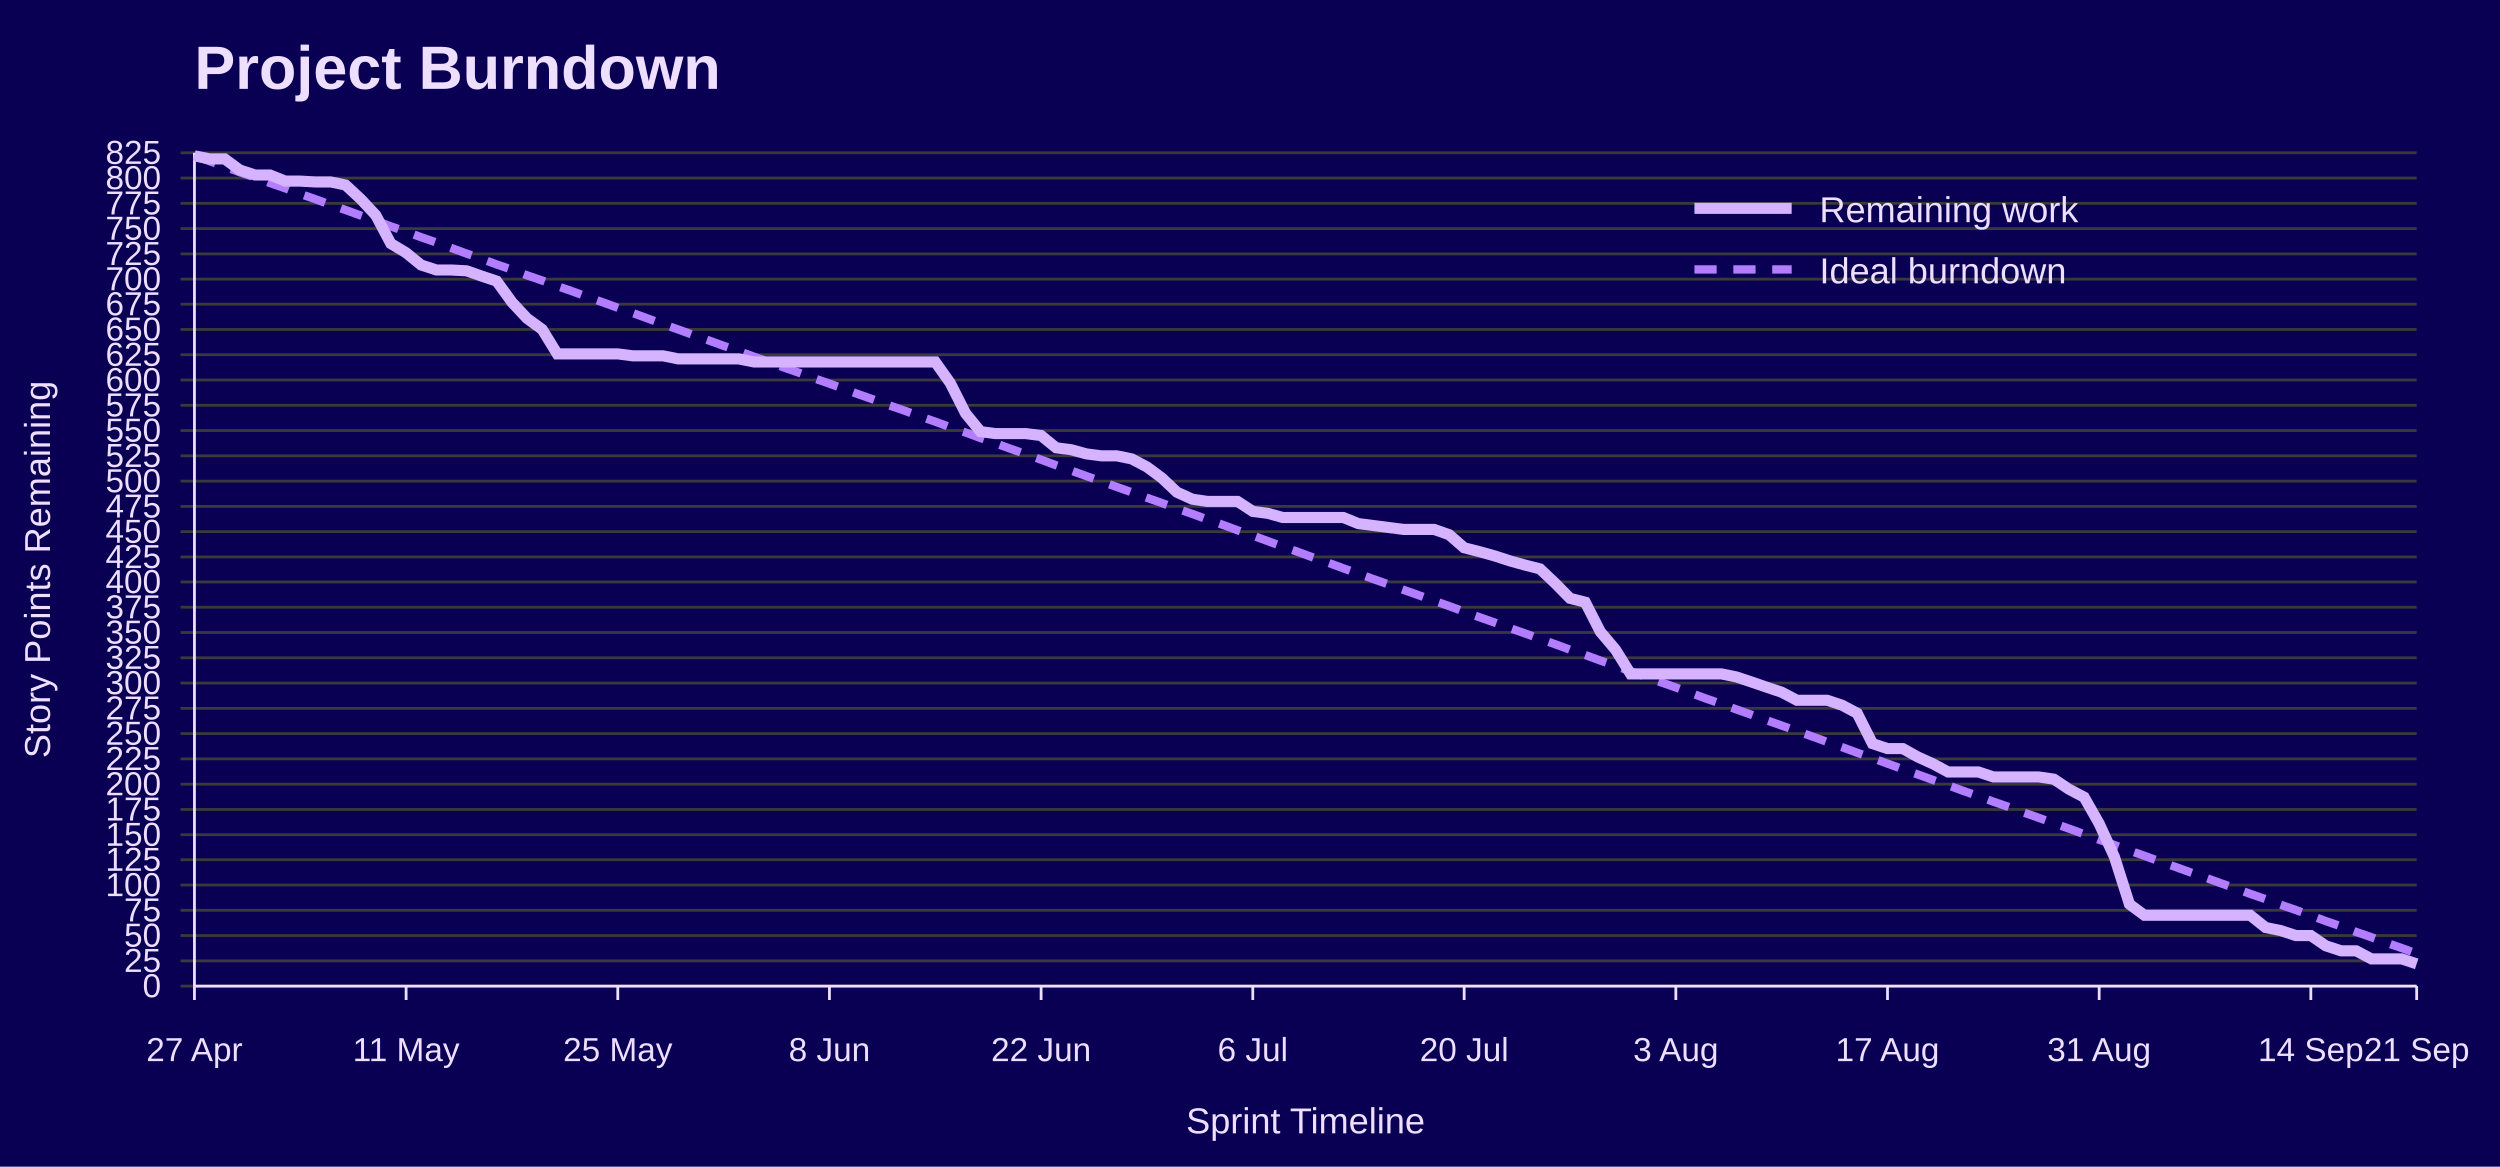
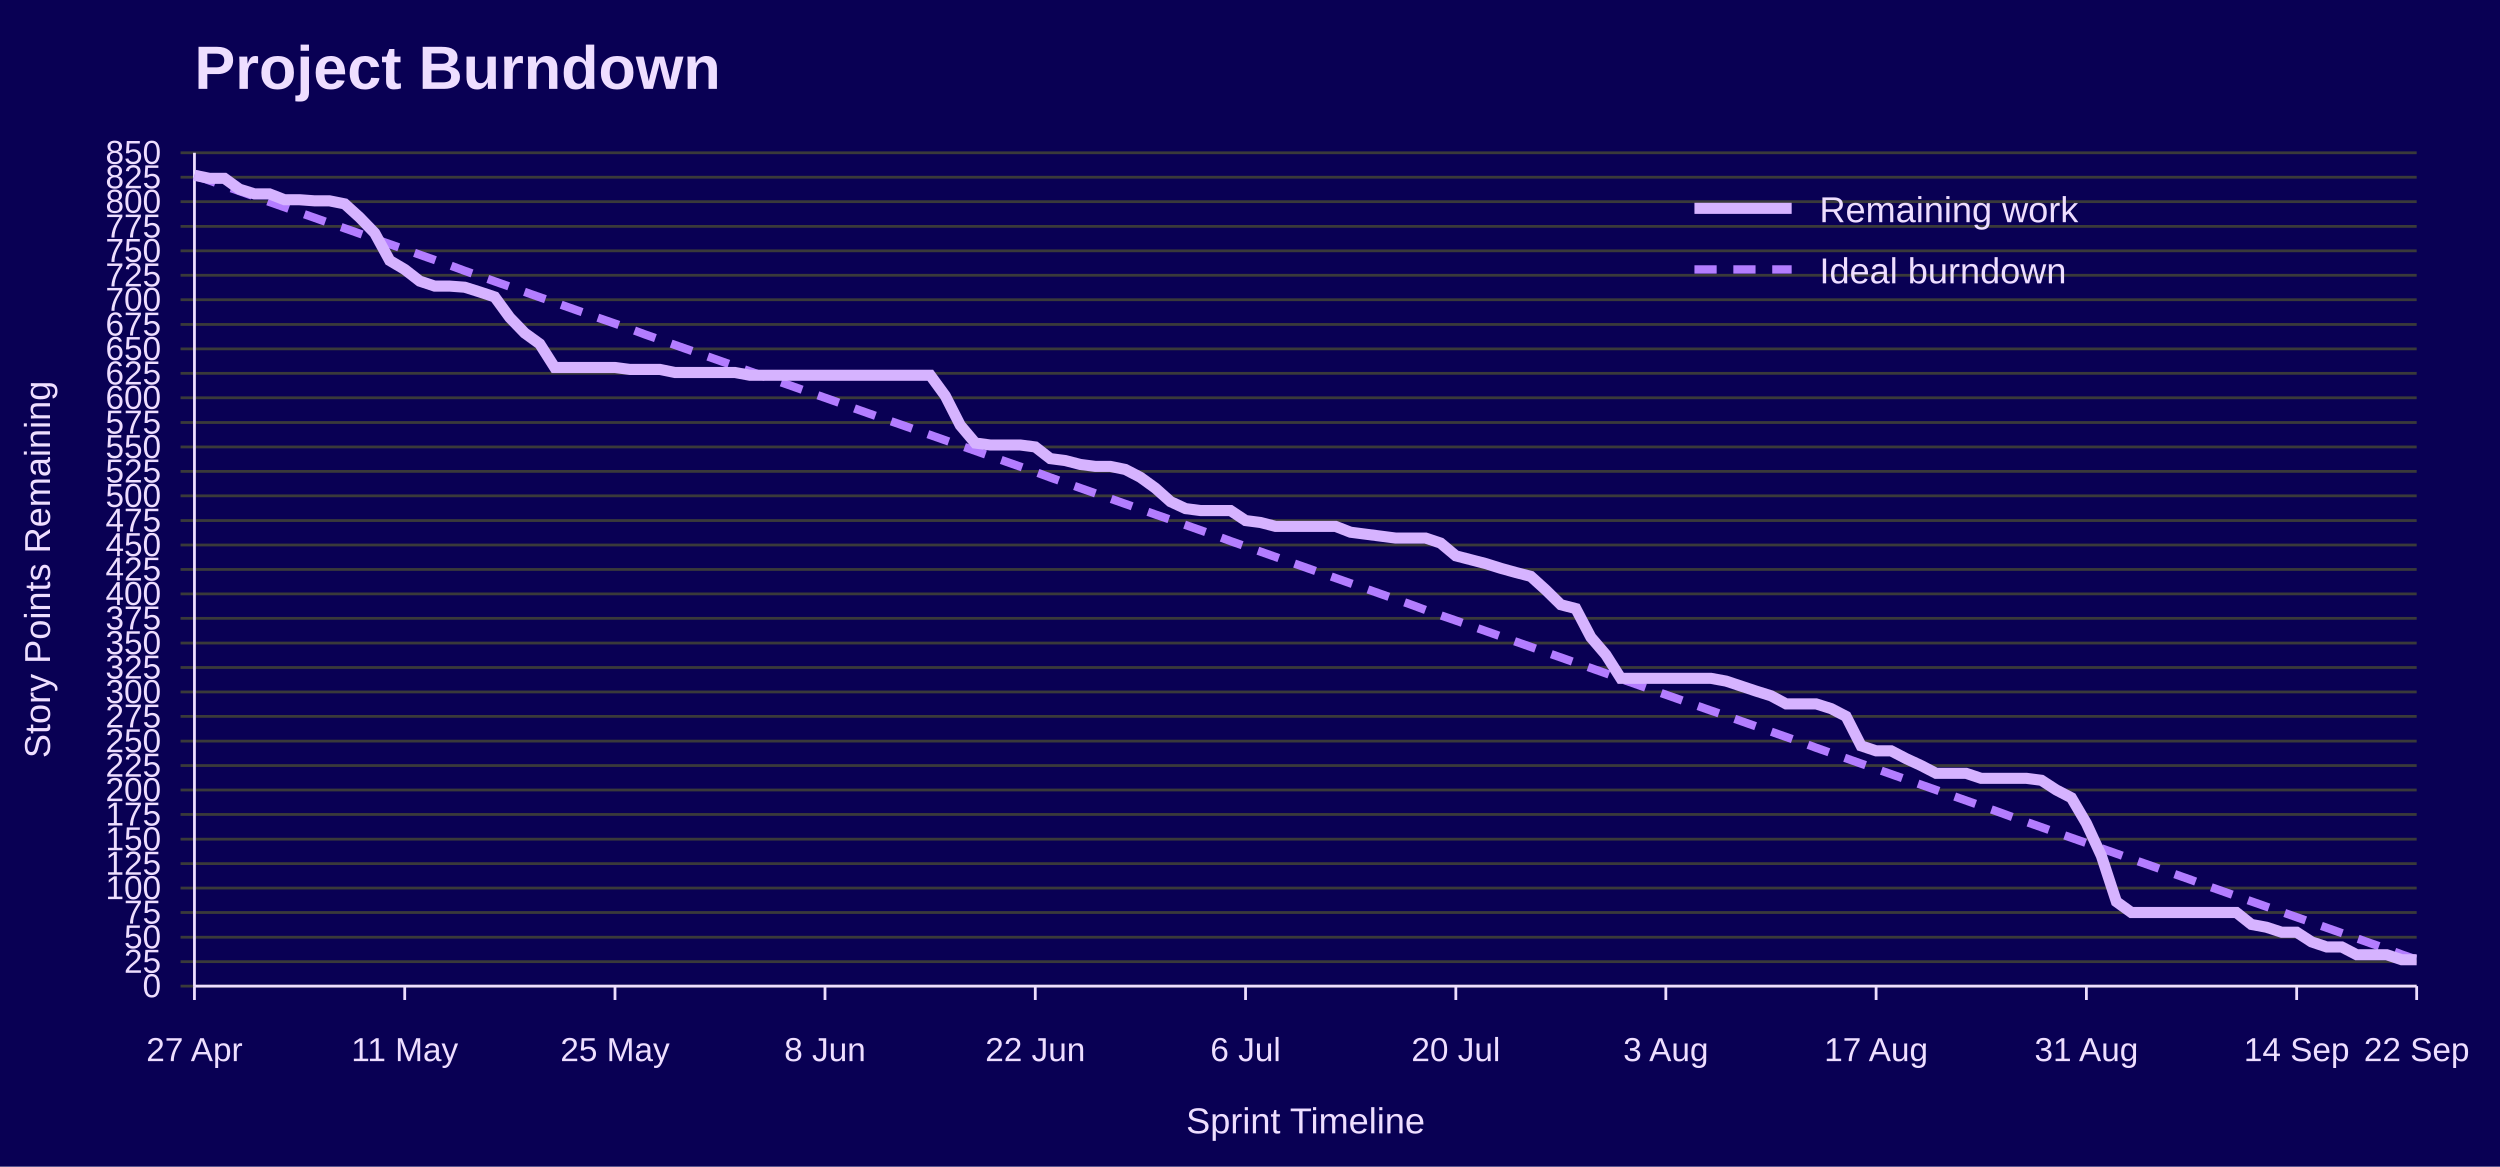
<svg xmlns="http://www.w3.org/2000/svg" width="900" height="420" viewBox="0 0 900 420" role="img" aria-labelledby="title desc">
  <rect width="100%" height="100%" fill="#090054" />
  <text x="70" y="32" font-family="Jost, Arial, Helvetica, sans-serif" font-size="22" font-weight="700" fill="#EEDEFF">Project Burndown</text>
  <line x1="65" y1="355.0" x2="870" y2="355.0" stroke="#3A3A3A" />
  <text x="58" y="359.0" font-family="Overpass, Arial, Helvetica, sans-serif" font-size="12" text-anchor="end" fill="#EEDEFF">0</text>
-   <line x1="65" y1="345.9" x2="870" y2="345.9" stroke="#3A3A3A" />
-   <text x="58" y="349.9" font-family="Overpass, Arial, Helvetica, sans-serif" font-size="12" text-anchor="end" fill="#EEDEFF">25</text>
-   <line x1="65" y1="336.8" x2="870" y2="336.8" stroke="#3A3A3A" />
-   <text x="58" y="340.8" font-family="Overpass, Arial, Helvetica, sans-serif" font-size="12" text-anchor="end" fill="#EEDEFF">50</text>
-   <line x1="65" y1="327.7" x2="870" y2="327.7" stroke="#3A3A3A" />
-   <text x="58" y="331.7" font-family="Overpass, Arial, Helvetica, sans-serif" font-size="12" text-anchor="end" fill="#EEDEFF">75</text>
-   <line x1="65" y1="318.6" x2="870" y2="318.6" stroke="#3A3A3A" />
-   <text x="58" y="322.6" font-family="Overpass, Arial, Helvetica, sans-serif" font-size="12" text-anchor="end" fill="#EEDEFF">100</text>
-   <line x1="65" y1="309.5" x2="870" y2="309.5" stroke="#3A3A3A" />
-   <text x="58" y="313.5" font-family="Overpass, Arial, Helvetica, sans-serif" font-size="12" text-anchor="end" fill="#EEDEFF">125</text>
-   <line x1="65" y1="300.5" x2="870" y2="300.5" stroke="#3A3A3A" />
-   <text x="58" y="304.5" font-family="Overpass, Arial, Helvetica, sans-serif" font-size="12" text-anchor="end" fill="#EEDEFF">150</text>
-   <line x1="65" y1="291.4" x2="870" y2="291.4" stroke="#3A3A3A" />
-   <text x="58" y="295.4" font-family="Overpass, Arial, Helvetica, sans-serif" font-size="12" text-anchor="end" fill="#EEDEFF">175</text>
-   <line x1="65" y1="282.3" x2="870" y2="282.3" stroke="#3A3A3A" />
-   <text x="58" y="286.3" font-family="Overpass, Arial, Helvetica, sans-serif" font-size="12" text-anchor="end" fill="#EEDEFF">200</text>
-   <line x1="65" y1="273.2" x2="870" y2="273.2" stroke="#3A3A3A" />
-   <text x="58" y="277.2" font-family="Overpass, Arial, Helvetica, sans-serif" font-size="12" text-anchor="end" fill="#EEDEFF">225</text>
-   <line x1="65" y1="264.1" x2="870" y2="264.1" stroke="#3A3A3A" />
-   <text x="58" y="268.1" font-family="Overpass, Arial, Helvetica, sans-serif" font-size="12" text-anchor="end" fill="#EEDEFF">250</text>
-   <line x1="65" y1="255.0" x2="870" y2="255.0" stroke="#3A3A3A" />
-   <text x="58" y="259.0" font-family="Overpass, Arial, Helvetica, sans-serif" font-size="12" text-anchor="end" fill="#EEDEFF">275</text>
-   <line x1="65" y1="245.9" x2="870" y2="245.9" stroke="#3A3A3A" />
-   <text x="58" y="249.9" font-family="Overpass, Arial, Helvetica, sans-serif" font-size="12" text-anchor="end" fill="#EEDEFF">300</text>
-   <line x1="65" y1="236.8" x2="870" y2="236.8" stroke="#3A3A3A" />
-   <text x="58" y="240.8" font-family="Overpass, Arial, Helvetica, sans-serif" font-size="12" text-anchor="end" fill="#EEDEFF">325</text>
-   <line x1="65" y1="227.7" x2="870" y2="227.7" stroke="#3A3A3A" />
-   <text x="58" y="231.7" font-family="Overpass, Arial, Helvetica, sans-serif" font-size="12" text-anchor="end" fill="#EEDEFF">350</text>
-   <line x1="65" y1="218.6" x2="870" y2="218.6" stroke="#3A3A3A" />
-   <text x="58" y="222.6" font-family="Overpass, Arial, Helvetica, sans-serif" font-size="12" text-anchor="end" fill="#EEDEFF">375</text>
-   <line x1="65" y1="209.5" x2="870" y2="209.5" stroke="#3A3A3A" />
-   <text x="58" y="213.5" font-family="Overpass, Arial, Helvetica, sans-serif" font-size="12" text-anchor="end" fill="#EEDEFF">400</text>
-   <line x1="65" y1="200.5" x2="870" y2="200.5" stroke="#3A3A3A" />
-   <text x="58" y="204.5" font-family="Overpass, Arial, Helvetica, sans-serif" font-size="12" text-anchor="end" fill="#EEDEFF">425</text>
-   <line x1="65" y1="191.4" x2="870" y2="191.4" stroke="#3A3A3A" />
-   <text x="58" y="195.4" font-family="Overpass, Arial, Helvetica, sans-serif" font-size="12" text-anchor="end" fill="#EEDEFF">450</text>
-   <line x1="65" y1="182.3" x2="870" y2="182.3" stroke="#3A3A3A" />
-   <text x="58" y="186.3" font-family="Overpass, Arial, Helvetica, sans-serif" font-size="12" text-anchor="end" fill="#EEDEFF">475</text>
-   <line x1="65" y1="173.2" x2="870" y2="173.2" stroke="#3A3A3A" />
-   <text x="58" y="177.2" font-family="Overpass, Arial, Helvetica, sans-serif" font-size="12" text-anchor="end" fill="#EEDEFF">500</text>
-   <line x1="65" y1="164.1" x2="870" y2="164.1" stroke="#3A3A3A" />
-   <text x="58" y="168.1" font-family="Overpass, Arial, Helvetica, sans-serif" font-size="12" text-anchor="end" fill="#EEDEFF">525</text>
-   <line x1="65" y1="155.0" x2="870" y2="155.0" stroke="#3A3A3A" />
-   <text x="58" y="159.0" font-family="Overpass, Arial, Helvetica, sans-serif" font-size="12" text-anchor="end" fill="#EEDEFF">550</text>
-   <line x1="65" y1="145.9" x2="870" y2="145.9" stroke="#3A3A3A" />
-   <text x="58" y="149.9" font-family="Overpass, Arial, Helvetica, sans-serif" font-size="12" text-anchor="end" fill="#EEDEFF">575</text>
-   <line x1="65" y1="136.8" x2="870" y2="136.8" stroke="#3A3A3A" />
-   <text x="58" y="140.8" font-family="Overpass, Arial, Helvetica, sans-serif" font-size="12" text-anchor="end" fill="#EEDEFF">600</text>
-   <line x1="65" y1="127.7" x2="870" y2="127.7" stroke="#3A3A3A" />
-   <text x="58" y="131.7" font-family="Overpass, Arial, Helvetica, sans-serif" font-size="12" text-anchor="end" fill="#EEDEFF">625</text>
-   <line x1="65" y1="118.6" x2="870" y2="118.6" stroke="#3A3A3A" />
-   <text x="58" y="122.6" font-family="Overpass, Arial, Helvetica, sans-serif" font-size="12" text-anchor="end" fill="#EEDEFF">650</text>
-   <line x1="65" y1="109.5" x2="870" y2="109.5" stroke="#3A3A3A" />
-   <text x="58" y="113.5" font-family="Overpass, Arial, Helvetica, sans-serif" font-size="12" text-anchor="end" fill="#EEDEFF">675</text>
-   <line x1="65" y1="100.5" x2="870" y2="100.5" stroke="#3A3A3A" />
-   <text x="58" y="104.5" font-family="Overpass, Arial, Helvetica, sans-serif" font-size="12" text-anchor="end" fill="#EEDEFF">700</text>
-   <line x1="65" y1="91.4" x2="870" y2="91.4" stroke="#3A3A3A" />
-   <text x="58" y="95.4" font-family="Overpass, Arial, Helvetica, sans-serif" font-size="12" text-anchor="end" fill="#EEDEFF">725</text>
-   <line x1="65" y1="82.3" x2="870" y2="82.3" stroke="#3A3A3A" />
-   <text x="58" y="86.3" font-family="Overpass, Arial, Helvetica, sans-serif" font-size="12" text-anchor="end" fill="#EEDEFF">750</text>
-   <line x1="65" y1="73.2" x2="870" y2="73.2" stroke="#3A3A3A" />
-   <text x="58" y="77.2" font-family="Overpass, Arial, Helvetica, sans-serif" font-size="12" text-anchor="end" fill="#EEDEFF">775</text>
-   <line x1="65" y1="64.1" x2="870" y2="64.1" stroke="#3A3A3A" />
-   <text x="58" y="68.1" font-family="Overpass, Arial, Helvetica, sans-serif" font-size="12" text-anchor="end" fill="#EEDEFF">800</text>
+   <line x1="65" y1="346.2" x2="870" y2="346.2" stroke="#3A3A3A" />
+   <text x="58" y="350.2" font-family="Overpass, Arial, Helvetica, sans-serif" font-size="12" text-anchor="end" fill="#EEDEFF">25</text>
+   <line x1="65" y1="337.4" x2="870" y2="337.4" stroke="#3A3A3A" />
+   <text x="58" y="341.4" font-family="Overpass, Arial, Helvetica, sans-serif" font-size="12" text-anchor="end" fill="#EEDEFF">50</text>
+   <line x1="65" y1="328.5" x2="870" y2="328.5" stroke="#3A3A3A" />
+   <text x="58" y="332.5" font-family="Overpass, Arial, Helvetica, sans-serif" font-size="12" text-anchor="end" fill="#EEDEFF">75</text>
+   <line x1="65" y1="319.7" x2="870" y2="319.7" stroke="#3A3A3A" />
+   <text x="58" y="323.7" font-family="Overpass, Arial, Helvetica, sans-serif" font-size="12" text-anchor="end" fill="#EEDEFF">100</text>
+   <line x1="65" y1="310.9" x2="870" y2="310.9" stroke="#3A3A3A" />
+   <text x="58" y="314.9" font-family="Overpass, Arial, Helvetica, sans-serif" font-size="12" text-anchor="end" fill="#EEDEFF">125</text>
+   <line x1="65" y1="302.1" x2="870" y2="302.1" stroke="#3A3A3A" />
+   <text x="58" y="306.1" font-family="Overpass, Arial, Helvetica, sans-serif" font-size="12" text-anchor="end" fill="#EEDEFF">150</text>
+   <line x1="65" y1="293.2" x2="870" y2="293.2" stroke="#3A3A3A" />
+   <text x="58" y="297.2" font-family="Overpass, Arial, Helvetica, sans-serif" font-size="12" text-anchor="end" fill="#EEDEFF">175</text>
+   <line x1="65" y1="284.4" x2="870" y2="284.4" stroke="#3A3A3A" />
+   <text x="58" y="288.4" font-family="Overpass, Arial, Helvetica, sans-serif" font-size="12" text-anchor="end" fill="#EEDEFF">200</text>
+   <line x1="65" y1="275.6" x2="870" y2="275.6" stroke="#3A3A3A" />
+   <text x="58" y="279.6" font-family="Overpass, Arial, Helvetica, sans-serif" font-size="12" text-anchor="end" fill="#EEDEFF">225</text>
+   <line x1="65" y1="266.8" x2="870" y2="266.8" stroke="#3A3A3A" />
+   <text x="58" y="270.8" font-family="Overpass, Arial, Helvetica, sans-serif" font-size="12" text-anchor="end" fill="#EEDEFF">250</text>
+   <line x1="65" y1="257.9" x2="870" y2="257.9" stroke="#3A3A3A" />
+   <text x="58" y="261.9" font-family="Overpass, Arial, Helvetica, sans-serif" font-size="12" text-anchor="end" fill="#EEDEFF">275</text>
+   <line x1="65" y1="249.1" x2="870" y2="249.1" stroke="#3A3A3A" />
+   <text x="58" y="253.1" font-family="Overpass, Arial, Helvetica, sans-serif" font-size="12" text-anchor="end" fill="#EEDEFF">300</text>
+   <line x1="65" y1="240.3" x2="870" y2="240.3" stroke="#3A3A3A" />
+   <text x="58" y="244.3" font-family="Overpass, Arial, Helvetica, sans-serif" font-size="12" text-anchor="end" fill="#EEDEFF">325</text>
+   <line x1="65" y1="231.5" x2="870" y2="231.5" stroke="#3A3A3A" />
+   <text x="58" y="235.5" font-family="Overpass, Arial, Helvetica, sans-serif" font-size="12" text-anchor="end" fill="#EEDEFF">350</text>
+   <line x1="65" y1="222.6" x2="870" y2="222.6" stroke="#3A3A3A" />
+   <text x="58" y="226.6" font-family="Overpass, Arial, Helvetica, sans-serif" font-size="12" text-anchor="end" fill="#EEDEFF">375</text>
+   <line x1="65" y1="213.8" x2="870" y2="213.8" stroke="#3A3A3A" />
+   <text x="58" y="217.8" font-family="Overpass, Arial, Helvetica, sans-serif" font-size="12" text-anchor="end" fill="#EEDEFF">400</text>
+   <line x1="65" y1="205.0" x2="870" y2="205.0" stroke="#3A3A3A" />
+   <text x="58" y="209.0" font-family="Overpass, Arial, Helvetica, sans-serif" font-size="12" text-anchor="end" fill="#EEDEFF">425</text>
+   <line x1="65" y1="196.2" x2="870" y2="196.2" stroke="#3A3A3A" />
+   <text x="58" y="200.2" font-family="Overpass, Arial, Helvetica, sans-serif" font-size="12" text-anchor="end" fill="#EEDEFF">450</text>
+   <line x1="65" y1="187.4" x2="870" y2="187.4" stroke="#3A3A3A" />
+   <text x="58" y="191.4" font-family="Overpass, Arial, Helvetica, sans-serif" font-size="12" text-anchor="end" fill="#EEDEFF">475</text>
+   <line x1="65" y1="178.5" x2="870" y2="178.5" stroke="#3A3A3A" />
+   <text x="58" y="182.5" font-family="Overpass, Arial, Helvetica, sans-serif" font-size="12" text-anchor="end" fill="#EEDEFF">500</text>
+   <line x1="65" y1="169.7" x2="870" y2="169.7" stroke="#3A3A3A" />
+   <text x="58" y="173.7" font-family="Overpass, Arial, Helvetica, sans-serif" font-size="12" text-anchor="end" fill="#EEDEFF">525</text>
+   <line x1="65" y1="160.9" x2="870" y2="160.9" stroke="#3A3A3A" />
+   <text x="58" y="164.9" font-family="Overpass, Arial, Helvetica, sans-serif" font-size="12" text-anchor="end" fill="#EEDEFF">550</text>
+   <line x1="65" y1="152.1" x2="870" y2="152.1" stroke="#3A3A3A" />
+   <text x="58" y="156.1" font-family="Overpass, Arial, Helvetica, sans-serif" font-size="12" text-anchor="end" fill="#EEDEFF">575</text>
+   <line x1="65" y1="143.2" x2="870" y2="143.2" stroke="#3A3A3A" />
+   <text x="58" y="147.2" font-family="Overpass, Arial, Helvetica, sans-serif" font-size="12" text-anchor="end" fill="#EEDEFF">600</text>
+   <line x1="65" y1="134.4" x2="870" y2="134.4" stroke="#3A3A3A" />
+   <text x="58" y="138.4" font-family="Overpass, Arial, Helvetica, sans-serif" font-size="12" text-anchor="end" fill="#EEDEFF">625</text>
+   <line x1="65" y1="125.6" x2="870" y2="125.6" stroke="#3A3A3A" />
+   <text x="58" y="129.6" font-family="Overpass, Arial, Helvetica, sans-serif" font-size="12" text-anchor="end" fill="#EEDEFF">650</text>
+   <line x1="65" y1="116.8" x2="870" y2="116.8" stroke="#3A3A3A" />
+   <text x="58" y="120.8" font-family="Overpass, Arial, Helvetica, sans-serif" font-size="12" text-anchor="end" fill="#EEDEFF">675</text>
+   <line x1="65" y1="107.9" x2="870" y2="107.9" stroke="#3A3A3A" />
+   <text x="58" y="111.9" font-family="Overpass, Arial, Helvetica, sans-serif" font-size="12" text-anchor="end" fill="#EEDEFF">700</text>
+   <line x1="65" y1="99.1" x2="870" y2="99.1" stroke="#3A3A3A" />
+   <text x="58" y="103.1" font-family="Overpass, Arial, Helvetica, sans-serif" font-size="12" text-anchor="end" fill="#EEDEFF">725</text>
+   <line x1="65" y1="90.3" x2="870" y2="90.3" stroke="#3A3A3A" />
+   <text x="58" y="94.3" font-family="Overpass, Arial, Helvetica, sans-serif" font-size="12" text-anchor="end" fill="#EEDEFF">750</text>
+   <line x1="65" y1="81.5" x2="870" y2="81.5" stroke="#3A3A3A" />
+   <text x="58" y="85.5" font-family="Overpass, Arial, Helvetica, sans-serif" font-size="12" text-anchor="end" fill="#EEDEFF">775</text>
+   <line x1="65" y1="72.6" x2="870" y2="72.6" stroke="#3A3A3A" />
+   <text x="58" y="76.6" font-family="Overpass, Arial, Helvetica, sans-serif" font-size="12" text-anchor="end" fill="#EEDEFF">800</text>
+   <line x1="65" y1="63.8" x2="870" y2="63.8" stroke="#3A3A3A" />
+   <text x="58" y="67.8" font-family="Overpass, Arial, Helvetica, sans-serif" font-size="12" text-anchor="end" fill="#EEDEFF">825</text>
  <line x1="65" y1="55.0" x2="870" y2="55.0" stroke="#3A3A3A" />
-   <text x="58" y="59.0" font-family="Overpass, Arial, Helvetica, sans-serif" font-size="12" text-anchor="end" fill="#EEDEFF">825</text>
+   <text x="58" y="59.0" font-family="Overpass, Arial, Helvetica, sans-serif" font-size="12" text-anchor="end" fill="#EEDEFF">850</text>
  <line x1="70.0" y1="355" x2="70.0" y2="360" stroke="#EEDEFF" />
  <text x="70.0" y="382" font-family="Overpass, Arial, Helvetica, sans-serif" font-size="12" text-anchor="middle" fill="#EEDEFF">27 Apr</text>
-   <line x1="146.2" y1="355" x2="146.2" y2="360" stroke="#EEDEFF" />
-   <text x="146.2" y="382" font-family="Overpass, Arial, Helvetica, sans-serif" font-size="12" text-anchor="middle" fill="#EEDEFF">11 May</text>
-   <line x1="222.4" y1="355" x2="222.4" y2="360" stroke="#EEDEFF" />
-   <text x="222.4" y="382" font-family="Overpass, Arial, Helvetica, sans-serif" font-size="12" text-anchor="middle" fill="#EEDEFF">25 May</text>
-   <line x1="298.6" y1="355" x2="298.6" y2="360" stroke="#EEDEFF" />
-   <text x="298.6" y="382" font-family="Overpass, Arial, Helvetica, sans-serif" font-size="12" text-anchor="middle" fill="#EEDEFF">8 Jun</text>
-   <line x1="374.8" y1="355" x2="374.8" y2="360" stroke="#EEDEFF" />
-   <text x="374.8" y="382" font-family="Overpass, Arial, Helvetica, sans-serif" font-size="12" text-anchor="middle" fill="#EEDEFF">22 Jun</text>
-   <line x1="451.0" y1="355" x2="451.0" y2="360" stroke="#EEDEFF" />
-   <text x="451.0" y="382" font-family="Overpass, Arial, Helvetica, sans-serif" font-size="12" text-anchor="middle" fill="#EEDEFF">6 Jul</text>
-   <line x1="527.1" y1="355" x2="527.1" y2="360" stroke="#EEDEFF" />
-   <text x="527.1" y="382" font-family="Overpass, Arial, Helvetica, sans-serif" font-size="12" text-anchor="middle" fill="#EEDEFF">20 Jul</text>
-   <line x1="603.3" y1="355" x2="603.3" y2="360" stroke="#EEDEFF" />
-   <text x="603.3" y="382" font-family="Overpass, Arial, Helvetica, sans-serif" font-size="12" text-anchor="middle" fill="#EEDEFF">3 Aug</text>
-   <line x1="679.5" y1="355" x2="679.5" y2="360" stroke="#EEDEFF" />
-   <text x="679.5" y="382" font-family="Overpass, Arial, Helvetica, sans-serif" font-size="12" text-anchor="middle" fill="#EEDEFF">17 Aug</text>
-   <line x1="755.7" y1="355" x2="755.7" y2="360" stroke="#EEDEFF" />
-   <text x="755.7" y="382" font-family="Overpass, Arial, Helvetica, sans-serif" font-size="12" text-anchor="middle" fill="#EEDEFF">31 Aug</text>
-   <line x1="831.9" y1="355" x2="831.9" y2="360" stroke="#EEDEFF" />
-   <text x="831.9" y="382" font-family="Overpass, Arial, Helvetica, sans-serif" font-size="12" text-anchor="middle" fill="#EEDEFF">14 Sep</text>
+   <line x1="145.7" y1="355" x2="145.7" y2="360" stroke="#EEDEFF" />
+   <text x="145.7" y="382" font-family="Overpass, Arial, Helvetica, sans-serif" font-size="12" text-anchor="middle" fill="#EEDEFF">11 May</text>
+   <line x1="221.4" y1="355" x2="221.4" y2="360" stroke="#EEDEFF" />
+   <text x="221.4" y="382" font-family="Overpass, Arial, Helvetica, sans-serif" font-size="12" text-anchor="middle" fill="#EEDEFF">25 May</text>
+   <line x1="297.0" y1="355" x2="297.0" y2="360" stroke="#EEDEFF" />
+   <text x="297.0" y="382" font-family="Overpass, Arial, Helvetica, sans-serif" font-size="12" text-anchor="middle" fill="#EEDEFF">8 Jun</text>
+   <line x1="372.7" y1="355" x2="372.7" y2="360" stroke="#EEDEFF" />
+   <text x="372.7" y="382" font-family="Overpass, Arial, Helvetica, sans-serif" font-size="12" text-anchor="middle" fill="#EEDEFF">22 Jun</text>
+   <line x1="448.4" y1="355" x2="448.4" y2="360" stroke="#EEDEFF" />
+   <text x="448.4" y="382" font-family="Overpass, Arial, Helvetica, sans-serif" font-size="12" text-anchor="middle" fill="#EEDEFF">6 Jul</text>
+   <line x1="524.1" y1="355" x2="524.1" y2="360" stroke="#EEDEFF" />
+   <text x="524.1" y="382" font-family="Overpass, Arial, Helvetica, sans-serif" font-size="12" text-anchor="middle" fill="#EEDEFF">20 Jul</text>
+   <line x1="599.7" y1="355" x2="599.7" y2="360" stroke="#EEDEFF" />
+   <text x="599.7" y="382" font-family="Overpass, Arial, Helvetica, sans-serif" font-size="12" text-anchor="middle" fill="#EEDEFF">3 Aug</text>
+   <line x1="675.4" y1="355" x2="675.4" y2="360" stroke="#EEDEFF" />
+   <text x="675.4" y="382" font-family="Overpass, Arial, Helvetica, sans-serif" font-size="12" text-anchor="middle" fill="#EEDEFF">17 Aug</text>
+   <line x1="751.1" y1="355" x2="751.1" y2="360" stroke="#EEDEFF" />
+   <text x="751.1" y="382" font-family="Overpass, Arial, Helvetica, sans-serif" font-size="12" text-anchor="middle" fill="#EEDEFF">31 Aug</text>
+   <line x1="826.8" y1="355" x2="826.8" y2="360" stroke="#EEDEFF" />
+   <text x="826.8" y="382" font-family="Overpass, Arial, Helvetica, sans-serif" font-size="12" text-anchor="middle" fill="#EEDEFF">14 Sep</text>
  <line x1="870.0" y1="355" x2="870.0" y2="360" stroke="#EEDEFF" />
-   <text x="870.0" y="382" font-family="Overpass, Arial, Helvetica, sans-serif" font-size="12" text-anchor="middle" fill="#EEDEFF">21 Sep</text>
+   <text x="870.0" y="382" font-family="Overpass, Arial, Helvetica, sans-serif" font-size="12" text-anchor="middle" fill="#EEDEFF">22 Sep</text>
  <line x1="70" y1="55" x2="70" y2="355" stroke="#EEDEFF" />
  <line x1="70" y1="355" x2="870" y2="355" stroke="#EEDEFF" />
  <text x="18" y="205.0" font-family="Overpass, Arial, Helvetica, sans-serif" font-size="13" text-anchor="middle" transform="rotate(-90 18 205.0)" fill="#EEDEFF">Story Points Remaining</text>
  <text x="470.0" y="408" font-family="Overpass, Arial, Helvetica, sans-serif" font-size="13" text-anchor="middle" fill="#EEDEFF">Sprint Timeline</text>
-   <polyline points="70.0,56.1 75.4,58.0 80.9,60.0 86.3,62.0 91.8,63.9 97.2,65.9 102.7,67.8 108.1,69.8 113.5,71.7 119.0,73.7 124.4,75.6 129.9,77.6 135.3,79.5 140.7,81.5 146.2,83.4 151.6,85.4 157.1,87.3 162.5,89.3 168.0,91.3 173.4,93.2 178.8,95.2 184.3,97.1 189.7,99.1 195.2,101.0 200.6,103.0 206.1,104.9 211.5,106.9 216.9,108.8 222.4,110.8 227.8,112.7 233.3,114.7 238.7,116.7 244.1,118.6 249.6,120.6 255.0,122.5 260.5,124.5 265.9,126.4 271.4,128.4 276.8,130.3 282.2,132.3 287.7,134.2 293.1,136.2 298.6,138.1 304.0,140.1 309.5,142.1 314.9,144.0 320.3,146.0 325.8,147.9 331.2,149.9 336.7,151.8 342.1,153.8 347.6,155.7 353.0,157.7 358.4,159.6 363.9,161.6 369.3,163.5 374.8,165.5 380.2,167.5 385.6,169.4 391.1,171.4 396.5,173.3 402.0,175.3 407.4,177.2 412.9,179.2 418.3,181.1 423.7,183.1 429.2,185.0 434.6,187.0 440.1,188.9 445.5,190.9 451.0,192.8 456.4,194.8 461.8,196.8 467.3,198.7 472.7,200.7 478.2,202.6 483.6,204.6 489.0,206.5 494.5,208.5 499.9,210.4 505.4,212.4 510.8,214.3 516.3,216.3 521.7,218.2 527.1,220.2 532.6,222.2 538.0,224.1 543.5,226.1 548.9,228.0 554.4,230.0 559.8,231.9 565.2,233.9 570.7,235.8 576.1,237.8 581.6,239.7 587.0,241.7 592.4,243.6 597.9,245.6 603.3,247.5 608.8,249.5 614.2,251.5 619.7,253.4 625.1,255.4 630.5,257.3 636.0,259.3 641.4,261.2 646.9,263.2 652.3,265.1 657.8,267.1 663.2,269.0 668.6,271.0 674.1,272.9 679.5,274.9 685.0,276.9 690.4,278.8 695.9,280.8 701.3,282.7 706.7,284.7 712.2,286.6 717.6,288.6 723.1,290.5 728.5,292.5 733.9,294.4 739.4,296.4 744.8,298.3 750.3,300.3 755.7,302.3 761.2,304.2 766.6,306.2 772.0,308.1 777.5,310.1 782.9,312.0 788.4,314.0 793.8,315.9 799.3,317.9 804.7,319.8 810.1,321.8 815.6,323.7 821.0,325.7 826.5,327.6 831.9,329.6 837.3,331.6 842.8,333.5 848.2,335.5 853.7,337.4 859.1,339.4 864.6,341.3 870.0,343.3" fill="none" stroke="#B37DFF" stroke-width="3" stroke-dasharray="8 6" />
-   <polyline points="70.0,56.1 75.4,57.2 80.9,57.2 86.3,61.2 91.8,63.0 97.2,63.0 102.7,65.2 108.1,65.2 113.5,65.5 119.0,65.5 124.4,66.6 129.9,71.7 135.3,77.5 140.7,87.7 146.2,91.0 151.6,95.4 157.1,97.2 162.5,97.2 168.0,97.5 173.4,99.4 178.8,101.2 184.3,108.8 189.7,114.6 195.2,118.6 200.6,127.4 206.1,127.4 211.5,127.4 216.9,127.4 222.4,127.4 227.8,128.1 233.3,128.1 238.7,128.1 244.1,129.2 249.6,129.2 255.0,129.2 260.5,129.2 265.9,129.2 271.4,130.3 276.8,130.3 282.2,130.3 287.7,130.3 293.1,130.3 298.6,130.3 304.0,130.3 309.5,130.3 314.9,130.3 320.3,130.3 325.8,130.3 331.2,130.3 336.7,130.3 342.1,137.9 347.6,148.8 353.0,155.4 358.4,156.1 363.9,156.1 369.3,156.1 374.8,156.8 380.2,161.2 385.6,161.9 391.1,163.4 396.5,164.1 402.0,164.1 407.4,165.2 412.9,168.1 418.3,172.1 423.7,177.2 429.2,179.7 434.6,180.5 440.1,180.5 445.5,180.5 451.0,184.1 456.4,184.8 461.8,186.3 467.3,186.3 472.7,186.3 478.2,186.3 483.6,186.3 489.0,188.5 494.5,189.2 499.9,189.9 505.4,190.6 510.8,190.6 516.3,190.6 521.7,192.5 527.1,197.2 532.6,198.6 538.0,200.1 543.5,201.9 548.9,203.4 554.4,204.8 559.8,209.9 565.2,215.4 570.7,216.8 576.1,227.4 581.6,233.9 587.0,242.6 592.4,242.6 597.9,242.6 603.3,242.6 608.8,242.6 614.2,242.6 619.7,242.6 625.1,243.7 630.5,245.5 636.0,247.4 641.4,249.2 646.9,252.1 652.3,252.1 657.8,252.1 663.2,253.9 668.6,256.8 674.1,267.7 679.5,269.5 685.0,269.5 690.4,272.5 695.9,275.0 701.3,277.9 706.7,277.9 712.2,277.9 717.6,279.7 723.1,279.7 728.5,279.7 733.9,279.7 739.4,280.5 744.8,284.1 750.3,287.0 755.7,296.5 761.2,308.5 766.6,325.5 772.0,329.5 777.5,329.5 782.9,329.5 788.4,329.5 793.8,329.5 799.3,329.5 804.7,329.5 810.1,329.5 815.6,333.9 821.0,335.0 826.5,336.8 831.9,336.8 837.3,340.5 842.8,342.3 848.2,342.3 853.7,345.2 859.1,345.2 864.6,345.2 870.0,347.0" fill="none" stroke="#D6B3FF" stroke-width="4" />
+   <polyline points="70.0,63.1 75.4,65.0 80.8,66.9 86.2,68.8 91.6,70.7 97.0,72.7 102.4,74.6 107.8,76.5 113.2,78.4 118.6,80.3 124.1,82.2 129.5,84.1 134.9,86.0 140.3,87.9 145.7,89.8 151.1,91.7 156.5,93.6 161.9,95.5 167.3,97.5 172.7,99.4 178.1,101.3 183.5,103.2 188.9,105.1 194.3,107.0 199.7,108.9 205.1,110.8 210.5,112.7 215.9,114.6 221.4,116.5 226.8,118.4 232.2,120.4 237.6,122.3 243.0,124.2 248.4,126.1 253.8,128.0 259.2,129.9 264.6,131.8 270.0,133.7 275.4,135.6 280.8,137.5 286.2,139.4 291.6,141.3 297.0,143.2 302.4,145.1 307.8,147.1 313.2,149.0 318.6,150.9 324.1,152.8 329.5,154.7 334.9,156.6 340.3,158.5 345.7,160.4 351.1,162.3 356.5,164.2 361.9,166.1 367.3,168.0 372.7,169.9 378.1,171.9 383.5,173.8 388.9,175.7 394.3,177.6 399.7,179.5 405.1,181.4 410.5,183.3 415.9,185.2 421.4,187.1 426.8,189.0 432.2,190.9 437.6,192.8 443.0,194.8 448.4,196.7 453.8,198.6 459.2,200.5 464.6,202.4 470.0,204.3 475.4,206.2 480.8,208.1 486.2,210.0 491.6,211.9 497.0,213.8 502.4,215.7 507.8,217.6 513.2,219.6 518.6,221.5 524.1,223.4 529.5,225.3 534.9,227.2 540.3,229.1 545.7,231.0 551.1,232.9 556.5,234.8 561.9,236.7 567.3,238.6 572.7,240.5 578.1,242.4 583.5,244.4 588.9,246.3 594.3,248.2 599.7,250.1 605.1,252.0 610.5,253.9 615.9,255.8 621.4,257.7 626.8,259.6 632.2,261.5 637.6,263.4 643.0,265.3 648.4,267.2 653.8,269.2 659.2,271.1 664.6,273.0 670.0,274.9 675.4,276.8 680.8,278.7 686.2,280.6 691.6,282.5 697.0,284.4 702.4,286.3 707.8,288.2 713.2,290.1 718.6,292.0 724.1,294.0 729.5,295.9 734.9,297.8 740.3,299.7 745.7,301.6 751.1,303.5 756.5,305.4 761.9,307.3 767.3,309.2 772.7,311.1 778.1,313.0 783.5,314.9 788.9,316.8 794.3,318.8 799.7,320.7 805.1,322.6 810.5,324.5 815.9,326.4 821.4,328.3 826.8,330.2 832.2,332.1 837.6,334.0 843.0,335.9 848.4,337.8 853.8,339.7 859.2,341.6 864.6,343.6 870.0,345.5" fill="none" stroke="#B37DFF" stroke-width="3" stroke-dasharray="8 6" />
+   <polyline points="70.0,63.1 75.4,64.2 80.8,64.2 86.2,68.1 91.6,69.8 97.0,69.8 102.4,71.9 107.8,71.9 113.2,72.3 118.6,72.3 124.1,73.4 129.5,78.3 134.9,83.9 140.3,93.8 145.7,97.0 151.1,101.2 156.5,103.0 161.9,103.0 167.3,103.4 172.7,105.1 178.1,106.9 183.5,114.3 188.9,119.9 194.3,123.8 199.7,132.3 205.1,132.3 210.5,132.3 215.9,132.3 221.4,132.3 226.8,133.0 232.2,133.0 237.6,133.0 243.0,134.1 248.4,134.1 253.8,134.1 259.2,134.1 264.6,134.1 270.0,135.1 275.4,135.1 280.8,135.1 286.2,135.1 291.6,135.1 297.0,135.1 302.4,135.1 307.8,135.1 313.2,135.1 318.6,135.1 324.1,135.1 329.5,135.1 334.9,135.1 340.3,142.5 345.7,153.1 351.1,159.5 356.5,160.2 361.9,160.2 367.3,160.2 372.7,160.9 378.1,165.1 383.5,165.8 388.9,167.2 394.3,167.9 399.7,167.9 405.1,169.0 410.5,171.8 415.9,175.7 421.4,180.6 426.8,183.1 432.2,183.8 437.6,183.8 443.0,183.8 448.4,187.4 453.8,188.1 459.2,189.5 464.6,189.5 470.0,189.5 475.4,189.5 480.8,189.5 486.2,191.6 491.6,192.3 497.0,193.0 502.4,193.7 507.8,193.7 513.2,193.7 518.6,195.5 524.1,200.1 529.5,201.5 534.9,202.9 540.3,204.6 545.7,206.1 551.1,207.5 556.5,212.4 561.9,217.7 567.3,219.1 572.7,229.4 578.1,235.7 583.5,244.2 588.9,244.2 594.3,244.2 599.7,244.2 605.1,244.2 610.5,244.2 615.9,244.2 621.4,245.2 626.8,247.0 632.2,248.8 637.6,250.5 643.0,253.4 648.4,253.4 653.8,253.4 659.2,255.1 664.6,257.9 670.0,268.5 675.4,270.3 680.8,270.3 686.2,273.1 691.6,275.6 697.0,278.4 702.4,278.4 707.8,278.4 713.2,280.2 718.6,280.2 724.1,280.2 729.5,280.2 734.9,280.9 740.3,284.4 745.7,287.2 751.1,296.4 756.5,308.1 761.9,324.6 767.3,328.5 772.7,328.5 778.1,328.5 783.5,328.5 788.9,328.5 794.3,328.5 799.7,328.5 805.1,328.5 810.5,332.8 815.9,333.8 821.4,335.6 826.8,335.6 832.2,339.1 837.6,340.9 843.0,340.9 848.4,343.7 853.8,343.7 859.2,343.7 864.6,345.5 870.0,345.5" fill="none" stroke="#D6B3FF" stroke-width="4" />
  <line x1="610" y1="75" x2="645" y2="75" stroke="#D6B3FF" stroke-width="4" />
  <text x="655" y="80" font-family="Overpass, Arial, Helvetica, sans-serif" font-size="13" fill="#EEDEFF">Remaining work</text>
  <line x1="610" y1="97" x2="645" y2="97" stroke="#B37DFF" stroke-width="3" stroke-dasharray="8 6" />
  <text x="655" y="102" font-family="Overpass, Arial, Helvetica, sans-serif" font-size="13" fill="#EEDEFF">Ideal burndown</text>
</svg>
